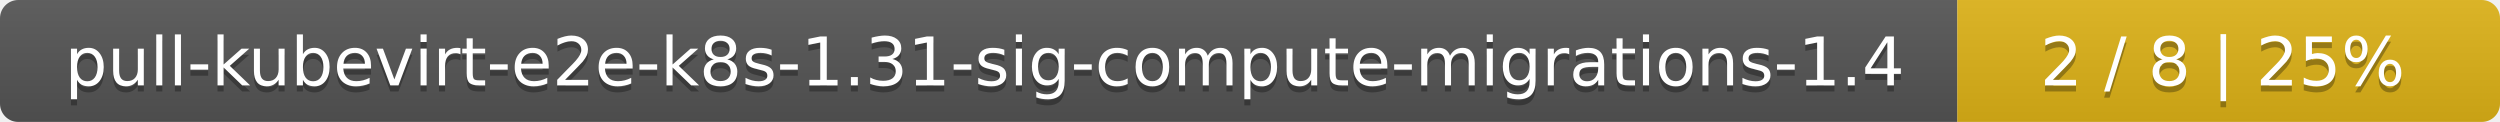
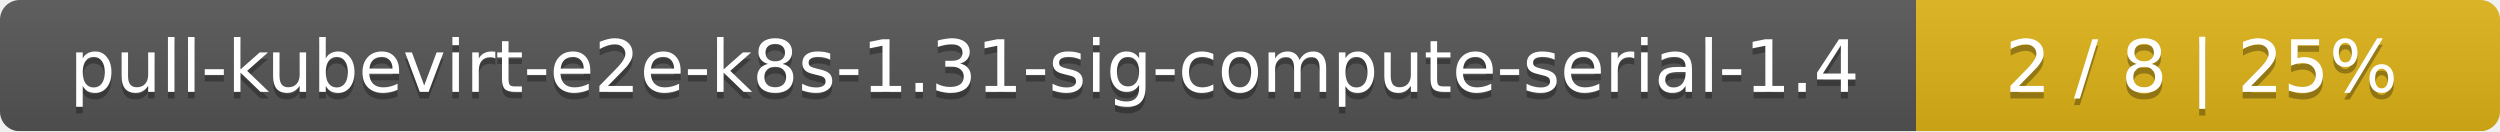
- <svg xmlns="http://www.w3.org/2000/svg" width="410" height="20">
+ <svg xmlns="http://www.w3.org/2000/svg" width="381" height="20">
  <linearGradient id="smooth" x2="0" y2="100%">
    <stop offset="0" stop-color="#bbb" stop-opacity=".1" />
    <stop offset="1" stop-opacity=".1" />
  </linearGradient>
  <mask id="round">
-     <rect width="410" height="20" rx="3" fill="#fff" />
+     <rect width="381" height="20" rx="3" fill="#fff" />
  </mask>
  <g mask="url(#round)">
-     <rect width="321" height="20" fill="#555" />
-     <rect x="321" width="89" height="20" fill="#dfb317" />
-     <rect width="410" height="20" fill="url(#smooth)" />
+     <rect width="292" height="20" fill="#555" />
+     <rect x="292" width="89" height="20" fill="#dfb317" />
+     <rect width="381" height="20" fill="url(#smooth)" />
  </g>
  <g fill="#fff" text-anchor="middle" font-family="DejaVu Sans,Verdana,Geneva,sans-serif" font-size="11">
-     <text x="161.5" y="15" fill="#010101" fill-opacity=".3">pull-kubevirt-e2e-k8s-1.31-sig-compute-migrations-1.4</text>
-     <text x="161.5" y="14">pull-kubevirt-e2e-k8s-1.31-sig-compute-migrations-1.4</text>
-     <text x="364.5" y="15" fill="#010101" fill-opacity=".3">2 / 8    |    25%</text>
-     <text x="364.5" y="14">2 / 8    |    25%</text>
+     <text x="147" y="15" fill="#010101" fill-opacity=".3">pull-kubevirt-e2e-k8s-1.31-sig-compute-serial-1.4</text>
+     <text x="147" y="14">pull-kubevirt-e2e-k8s-1.31-sig-compute-serial-1.4</text>
+     <text x="335.5" y="15" fill="#010101" fill-opacity=".3">2 / 8    |    25%</text>
+     <text x="335.5" y="14">2 / 8    |    25%</text>
  </g>
</svg>
